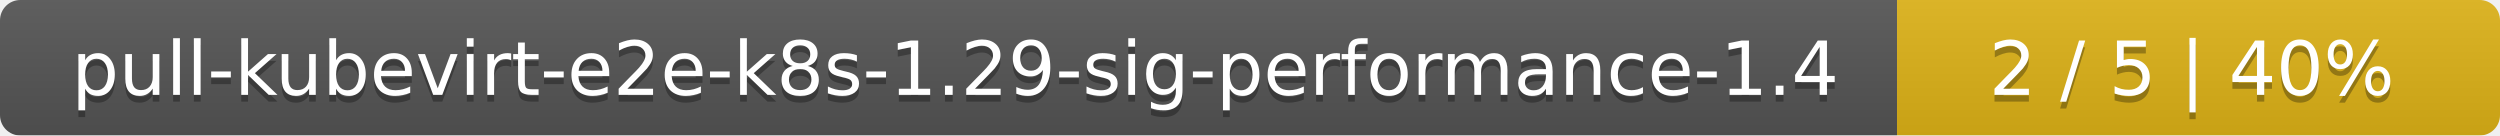
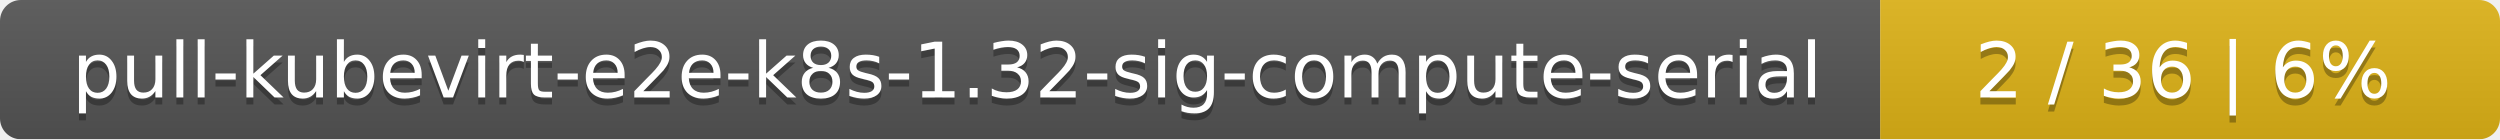
- <svg xmlns="http://www.w3.org/2000/svg" width="369" height="20">
+ <svg xmlns="http://www.w3.org/2000/svg" width="359" height="20">
  <linearGradient id="smooth" x2="0" y2="100%">
    <stop offset="0" stop-color="#bbb" stop-opacity=".1" />
    <stop offset="1" stop-opacity=".1" />
  </linearGradient>
  <mask id="round">
-     <rect width="369" height="20" rx="3" fill="#fff" />
+     <rect width="359" height="20" rx="3" fill="#fff" />
  </mask>
  <g mask="url(#round)">
-     <rect width="280" height="20" fill="#555" />
-     <rect x="280" width="89" height="20" fill="#dfb317" />
-     <rect width="369" height="20" fill="url(#smooth)" />
+     <rect width="270" height="20" fill="#555" />
+     <rect x="270" width="89" height="20" fill="#dfb317" />
+     <rect width="359" height="20" fill="url(#smooth)" />
  </g>
  <g fill="#fff" text-anchor="middle" font-family="DejaVu Sans,Verdana,Geneva,sans-serif" font-size="11">
-     <text x="141" y="15" fill="#010101" fill-opacity=".3">pull-kubevirt-e2e-k8s-1.29-sig-performance-1.4</text>
-     <text x="141" y="14">pull-kubevirt-e2e-k8s-1.29-sig-performance-1.4</text>
-     <text x="323.5" y="15" fill="#010101" fill-opacity=".3">2 / 5    |    40%</text>
-     <text x="323.5" y="14">2 / 5    |    40%</text>
+     <text x="136" y="15" fill="#010101" fill-opacity=".3">pull-kubevirt-e2e-k8s-1.32-sig-compute-serial</text>
+     <text x="136" y="14">pull-kubevirt-e2e-k8s-1.32-sig-compute-serial</text>
+     <text x="313.5" y="15" fill="#010101" fill-opacity=".3">2 / 36    |    6%</text>
+     <text x="313.5" y="14">2 / 36    |    6%</text>
  </g>
</svg>
